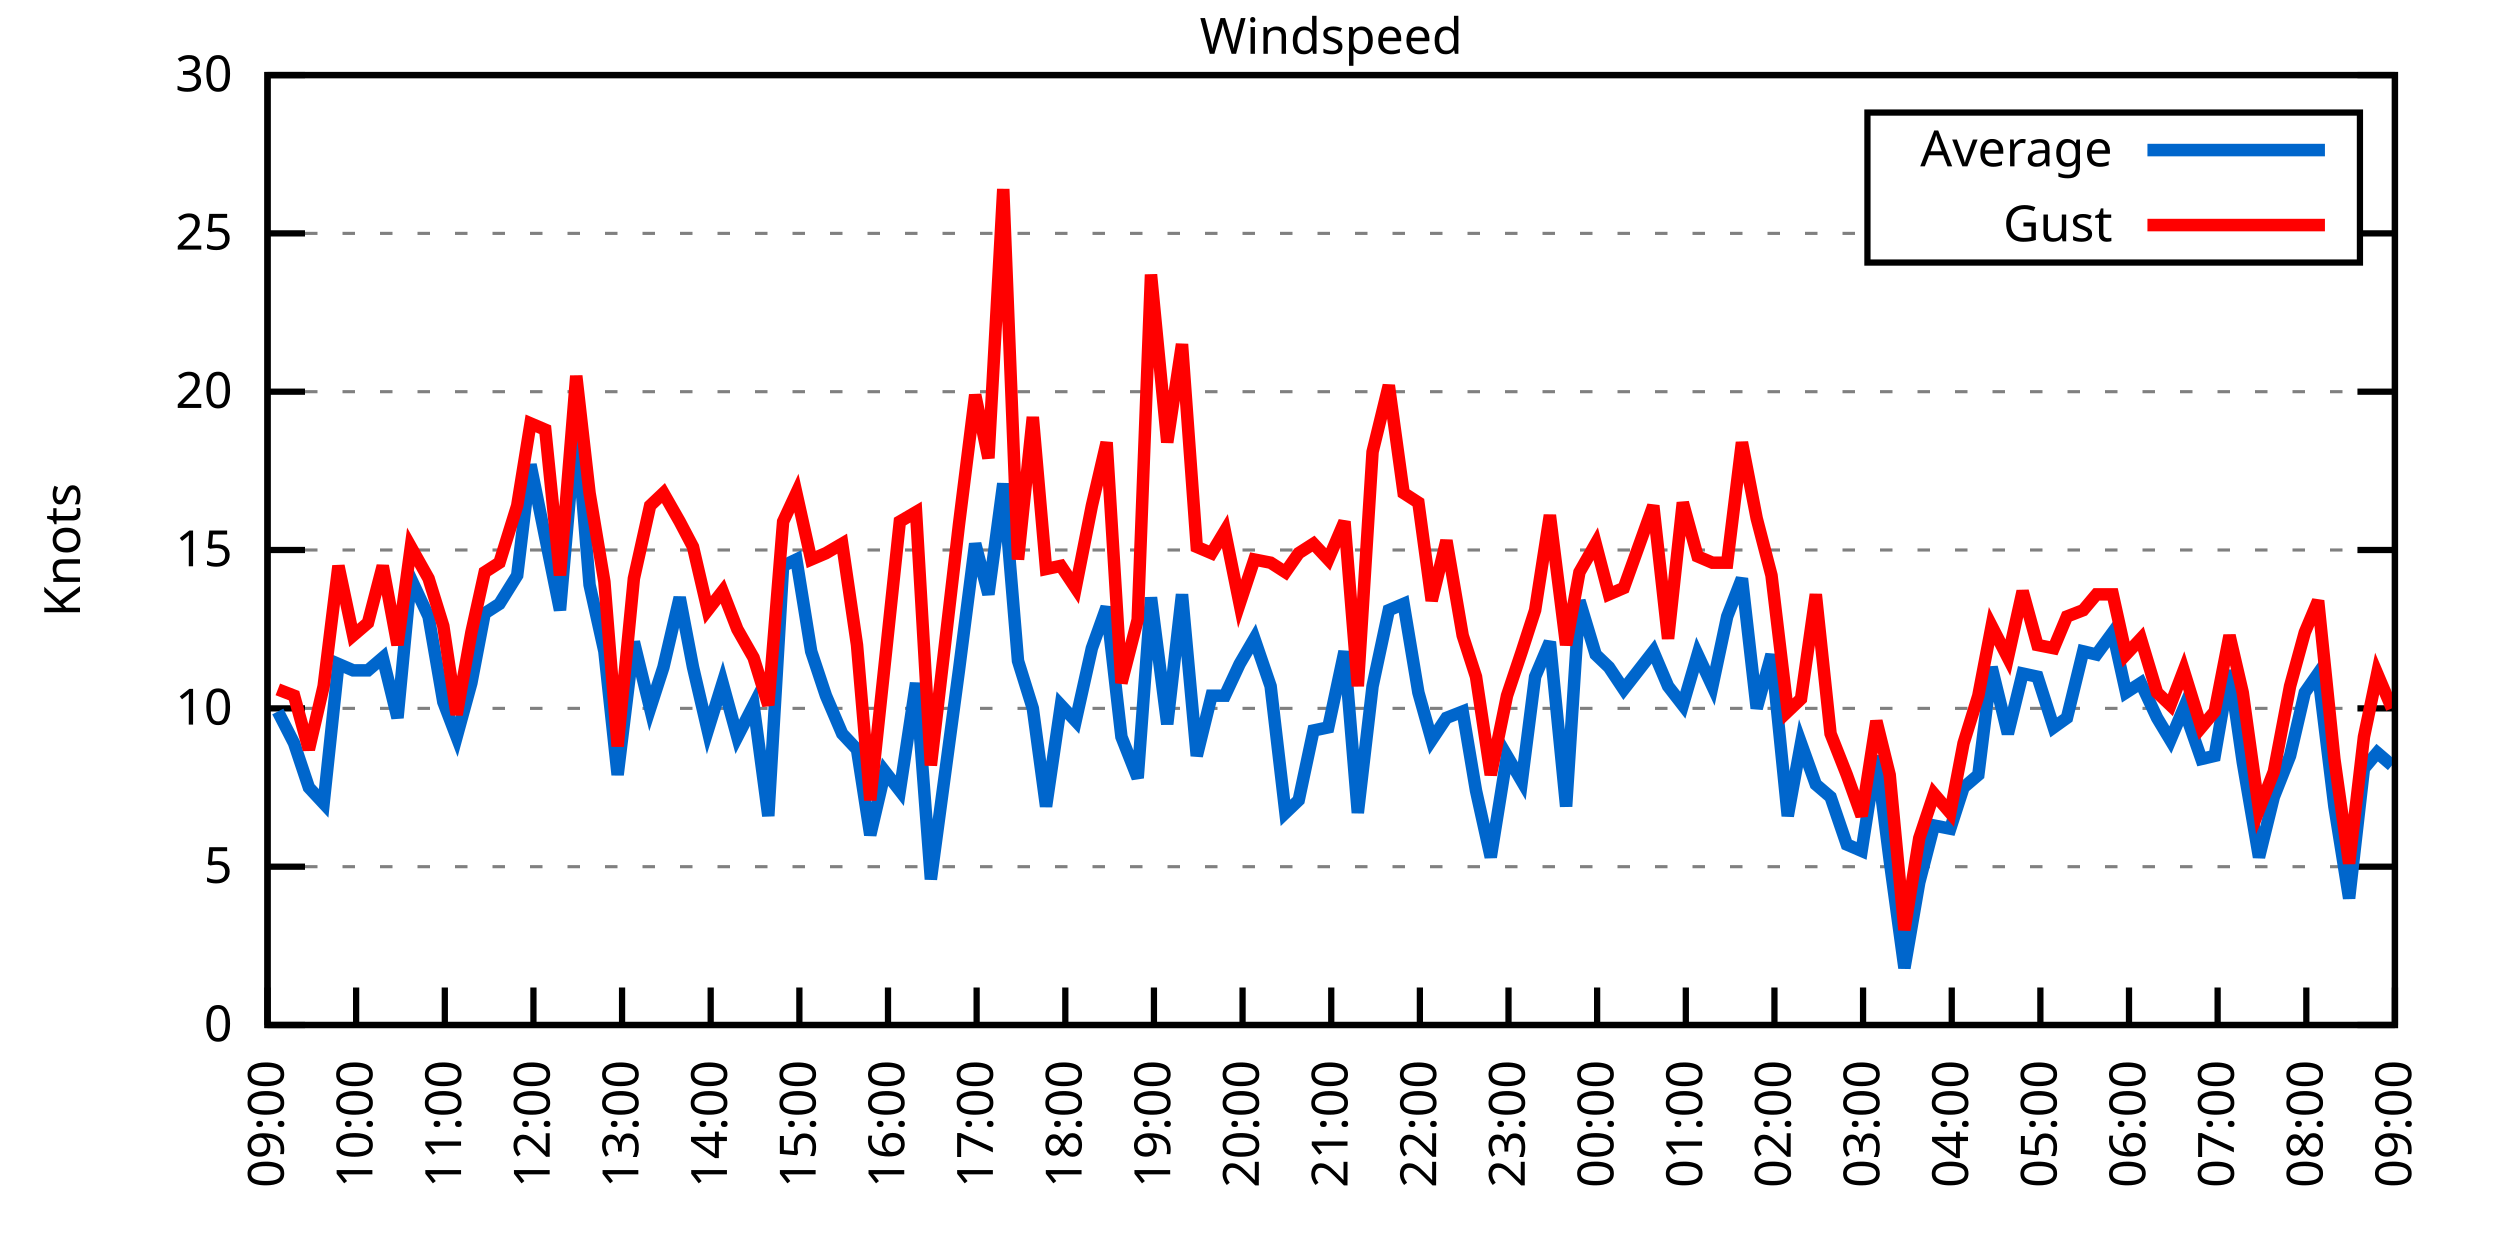
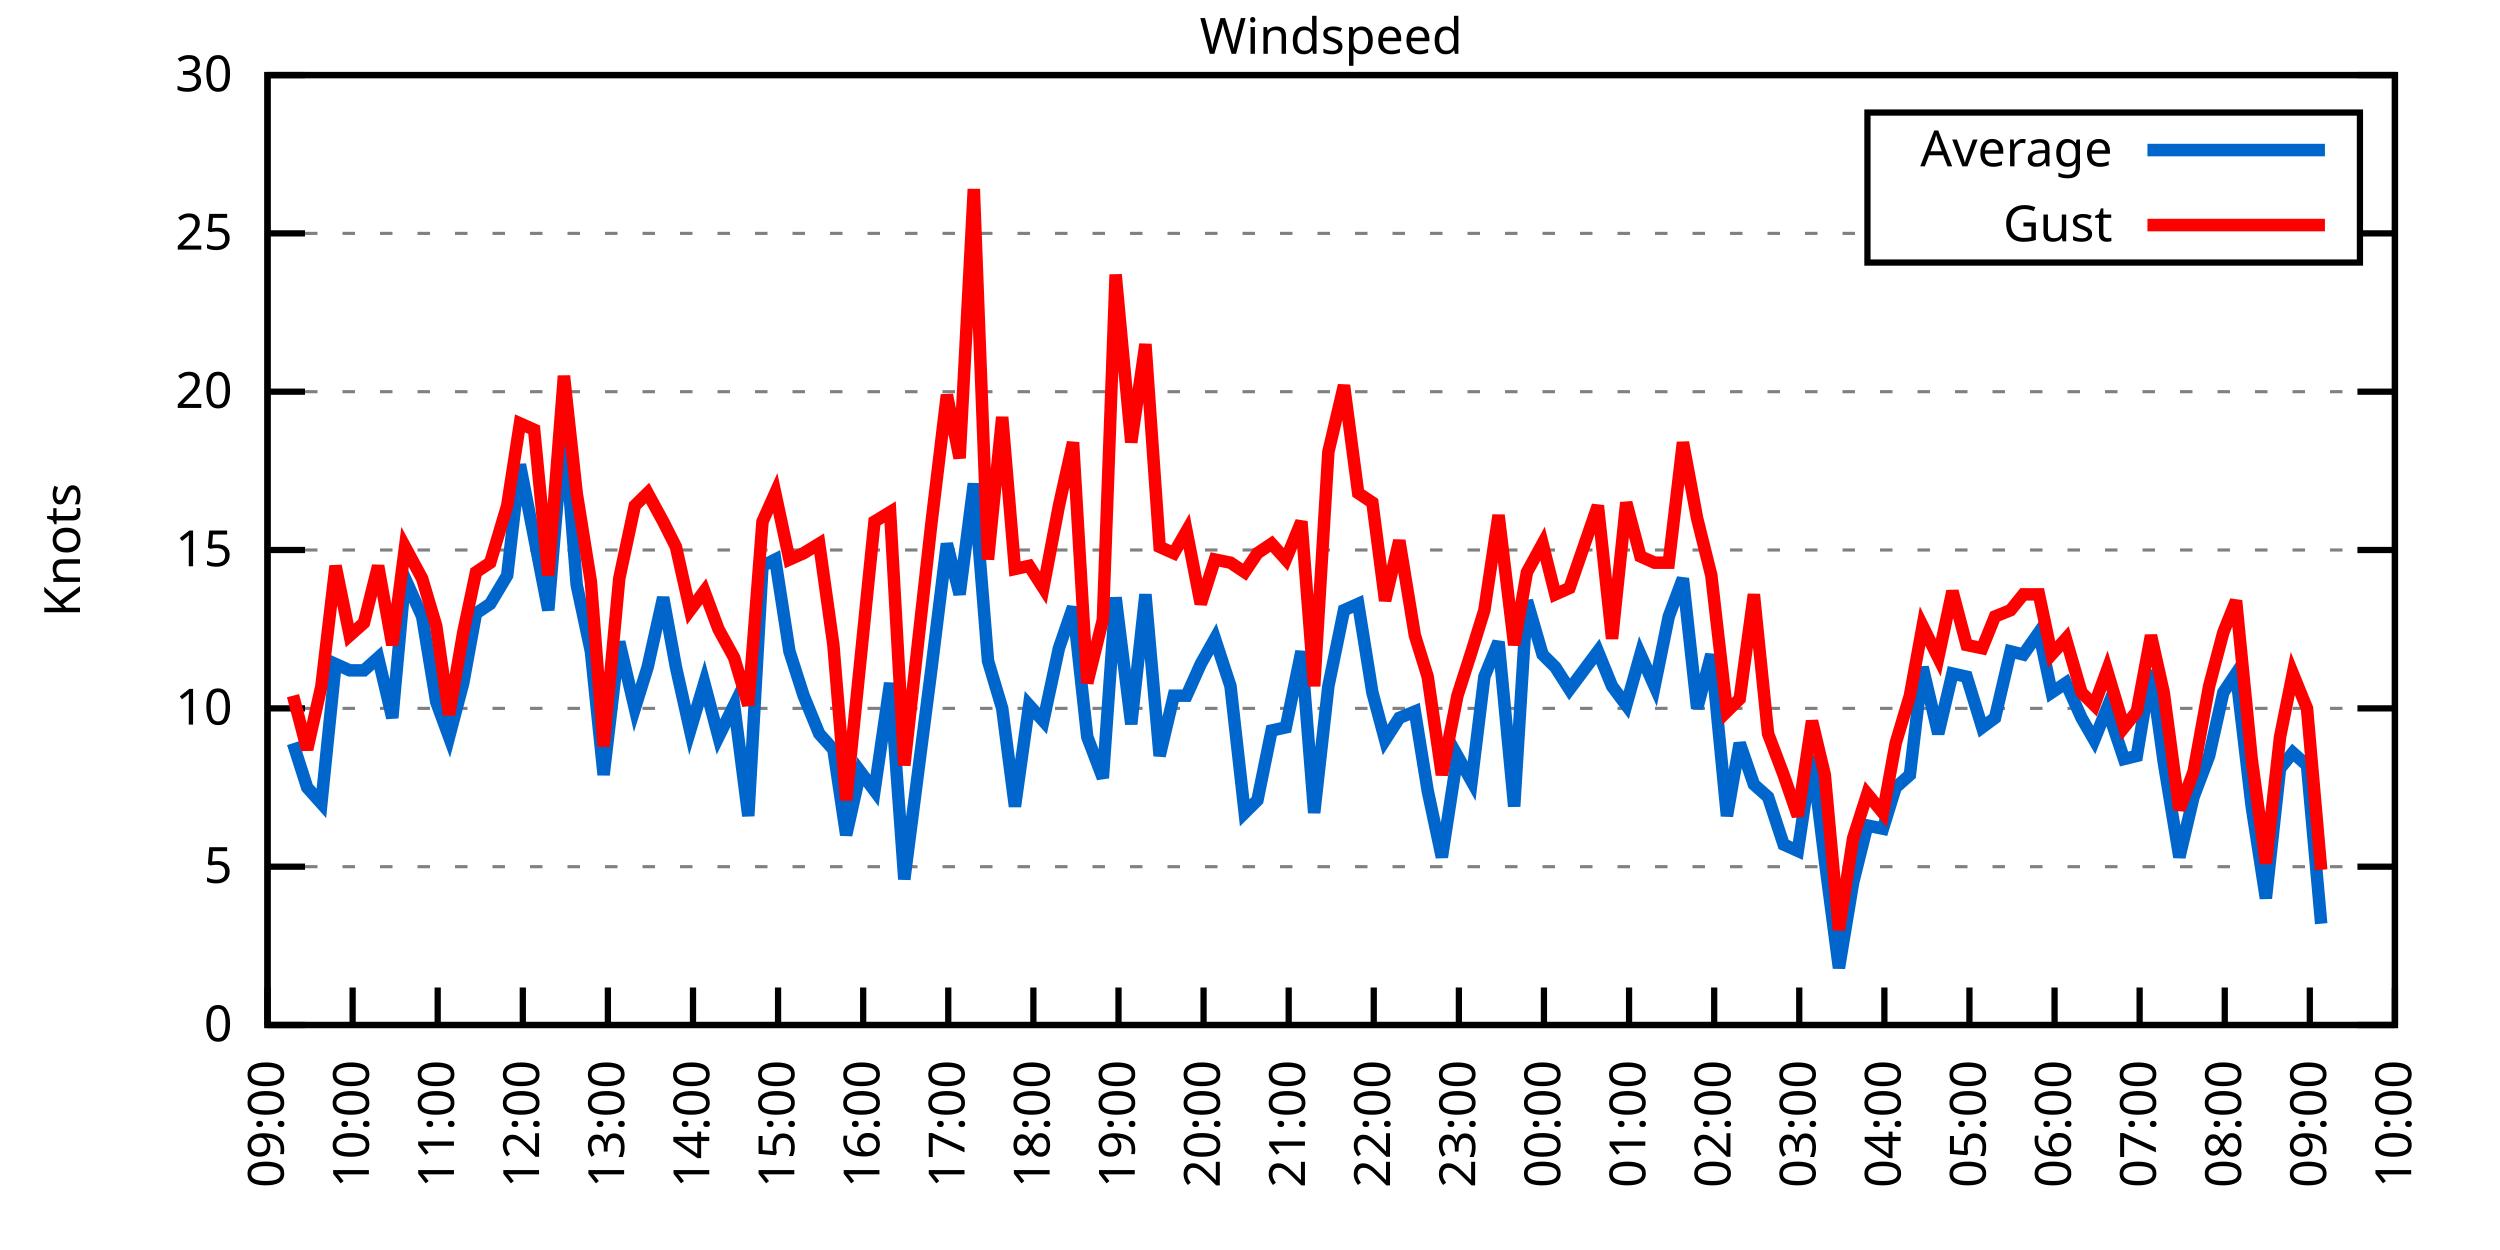
<svg xmlns="http://www.w3.org/2000/svg" xmlns:xlink="http://www.w3.org/1999/xlink" width="400" height="200" viewBox="0 0 400 200">
  <g id="gnuplot_canvas">
    <rect x="0" y="0" width="400" height="200" fill="none" />
    <defs>
      <circle id="gpDot" r="0.5" stroke-width="0.5" stroke="currentColor" />
      <path id="gpPt0" stroke-width="0.333" stroke="currentColor" d="M-1,0 h2 M0,-1 v2" />
      <path id="gpPt1" stroke-width="0.333" stroke="currentColor" d="M-1,-1 L1,1 M1,-1 L-1,1" />
      <path id="gpPt2" stroke-width="0.333" stroke="currentColor" d="M-1,0 L1,0 M0,-1 L0,1 M-1,-1 L1,1 M-1,1 L1,-1" />
      <rect id="gpPt3" stroke-width="0.333" stroke="currentColor" x="-1" y="-1" width="2" height="2" />
      <rect id="gpPt4" stroke-width="0.333" stroke="currentColor" fill="currentColor" x="-1" y="-1" width="2" height="2" />
      <circle id="gpPt5" stroke-width="0.333" stroke="currentColor" cx="0" cy="0" r="1" />
      <use xlink:href="#gpPt5" id="gpPt6" fill="currentColor" stroke="none" />
      <path id="gpPt7" stroke-width="0.333" stroke="currentColor" d="M0,-1.33 L-1.33,0.67 L1.33,0.67 z" />
      <use xlink:href="#gpPt7" id="gpPt8" fill="currentColor" stroke="none" />
      <use xlink:href="#gpPt7" id="gpPt9" stroke="currentColor" transform="rotate(180)" />
      <use xlink:href="#gpPt9" id="gpPt10" fill="currentColor" stroke="none" />
      <use xlink:href="#gpPt3" id="gpPt11" stroke="currentColor" transform="rotate(45)" />
      <use xlink:href="#gpPt11" id="gpPt12" fill="currentColor" stroke="none" />
      <path id="gpPt13" stroke-width="0.333" stroke="currentColor" d="M0,1.330 L1.265,0.411 L0.782,-1.067 L-0.782,-1.076 L-1.265,0.411 z" />
      <use xlink:href="#gpPt13" id="gpPt14" fill="currentColor" stroke="none" />
      <filter id="textbox" filterUnits="objectBoundingBox" x="0" y="0" height="1" width="1">
        <feFlood flood-color="white" flood-opacity="1" result="bgnd" />
        <feComposite in="SourceGraphic" in2="bgnd" operator="atop" />
      </filter>
      <filter id="greybox" filterUnits="objectBoundingBox" x="0" y="0" height="1" width="1">
        <feFlood flood-color="lightgrey" flood-opacity="1" result="grey" />
        <feComposite in="SourceGraphic" in2="grey" operator="atop" />
      </filter>
    </defs>
    <g fill="none" color="white" stroke="currentColor" stroke-width="1.00" stroke-linecap="butt" stroke-linejoin="miter">
</g>
    <g fill="none" color="black" stroke="currentColor" stroke-width="1.00" stroke-linecap="butt" stroke-linejoin="miter">
      <g stroke="none" shape-rendering="crispEdges">
        <polygon fill="rgb(255, 255, 255)" points="42.80,164.00 383.18,164.00 383.18,12.02 42.80,12.02 " />
      </g>
    </g>
    <g fill="none" color="black" stroke="currentColor" stroke-width="1.00" stroke-linecap="butt" stroke-linejoin="miter">
</g>
    <g fill="none" color="black" stroke="black" stroke-width="0.50" stroke-linecap="butt" stroke-linejoin="miter">
</g>
    <g fill="none" color="gray" stroke="currentColor" stroke-width="0.50" stroke-linecap="butt" stroke-linejoin="miter">
      <path stroke="gray" stroke-dasharray="2,4" class="gridline" d="M42.80,164.00 L383.19,164.00  " />
    </g>
    <g fill="none" color="gray" stroke="gray" stroke-width="1.00" stroke-linecap="butt" stroke-linejoin="miter">
</g>
    <g fill="none" color="black" stroke="currentColor" stroke-width="1.00" stroke-linecap="butt" stroke-linejoin="miter">
      <path stroke="black" d="M42.80,164.00 L48.80,164.00 M383.19,164.00 L377.19,164.00  " />
      <g transform="translate(37.20,166.60)" stroke="none" fill="black" font-family="Sans" font-size="8.00" text-anchor="end">
        <text>
          <tspan font-family="Sans"> 0</tspan>
        </text>
      </g>
    </g>
    <g fill="none" color="black" stroke="currentColor" stroke-width="1.00" stroke-linecap="butt" stroke-linejoin="miter">
</g>
    <g fill="none" color="black" stroke="black" stroke-width="0.50" stroke-linecap="butt" stroke-linejoin="miter">
</g>
    <g fill="none" color="gray" stroke="currentColor" stroke-width="0.50" stroke-linecap="butt" stroke-linejoin="miter">
      <path stroke="gray" stroke-dasharray="2,4" class="gridline" d="M42.80,138.67 L383.19,138.67  " />
    </g>
    <g fill="none" color="gray" stroke="gray" stroke-width="1.00" stroke-linecap="butt" stroke-linejoin="miter">
</g>
    <g fill="none" color="black" stroke="currentColor" stroke-width="1.00" stroke-linecap="butt" stroke-linejoin="miter">
      <path stroke="black" d="M42.80,138.67 L48.80,138.67 M383.19,138.67 L377.19,138.67  " />
      <g transform="translate(37.20,141.27)" stroke="none" fill="black" font-family="Sans" font-size="8.00" text-anchor="end">
        <text>
          <tspan font-family="Sans"> 5</tspan>
        </text>
      </g>
    </g>
    <g fill="none" color="black" stroke="currentColor" stroke-width="1.00" stroke-linecap="butt" stroke-linejoin="miter">
</g>
    <g fill="none" color="black" stroke="black" stroke-width="0.50" stroke-linecap="butt" stroke-linejoin="miter">
</g>
    <g fill="none" color="gray" stroke="currentColor" stroke-width="0.50" stroke-linecap="butt" stroke-linejoin="miter">
      <path stroke="gray" stroke-dasharray="2,4" class="gridline" d="M42.80,113.34 L383.19,113.34  " />
    </g>
    <g fill="none" color="gray" stroke="gray" stroke-width="1.00" stroke-linecap="butt" stroke-linejoin="miter">
</g>
    <g fill="none" color="black" stroke="currentColor" stroke-width="1.00" stroke-linecap="butt" stroke-linejoin="miter">
      <path stroke="black" d="M42.80,113.34 L48.80,113.34 M383.19,113.34 L377.19,113.34  " />
      <g transform="translate(37.20,115.94)" stroke="none" fill="black" font-family="Sans" font-size="8.00" text-anchor="end">
        <text>
          <tspan font-family="Sans"> 10</tspan>
        </text>
      </g>
    </g>
    <g fill="none" color="black" stroke="currentColor" stroke-width="1.00" stroke-linecap="butt" stroke-linejoin="miter">
</g>
    <g fill="none" color="black" stroke="black" stroke-width="0.50" stroke-linecap="butt" stroke-linejoin="miter">
</g>
    <g fill="none" color="gray" stroke="currentColor" stroke-width="0.50" stroke-linecap="butt" stroke-linejoin="miter">
      <path stroke="gray" stroke-dasharray="2,4" class="gridline" d="M42.80,88.00 L383.19,88.00  " />
    </g>
    <g fill="none" color="gray" stroke="gray" stroke-width="1.00" stroke-linecap="butt" stroke-linejoin="miter">
</g>
    <g fill="none" color="black" stroke="currentColor" stroke-width="1.00" stroke-linecap="butt" stroke-linejoin="miter">
      <path stroke="black" d="M42.80,88.00 L48.80,88.00 M383.19,88.00 L377.19,88.00  " />
      <g transform="translate(37.20,90.60)" stroke="none" fill="black" font-family="Sans" font-size="8.00" text-anchor="end">
        <text>
          <tspan font-family="Sans"> 15</tspan>
        </text>
      </g>
    </g>
    <g fill="none" color="black" stroke="currentColor" stroke-width="1.00" stroke-linecap="butt" stroke-linejoin="miter">
</g>
    <g fill="none" color="black" stroke="black" stroke-width="0.50" stroke-linecap="butt" stroke-linejoin="miter">
</g>
    <g fill="none" color="gray" stroke="currentColor" stroke-width="0.50" stroke-linecap="butt" stroke-linejoin="miter">
      <path stroke="gray" stroke-dasharray="2,4" class="gridline" d="M42.80,62.67 L383.19,62.67  " />
    </g>
    <g fill="none" color="gray" stroke="gray" stroke-width="1.00" stroke-linecap="butt" stroke-linejoin="miter">
</g>
    <g fill="none" color="black" stroke="currentColor" stroke-width="1.00" stroke-linecap="butt" stroke-linejoin="miter">
      <path stroke="black" d="M42.80,62.67 L48.80,62.67 M383.19,62.67 L377.19,62.67  " />
      <g transform="translate(37.20,65.27)" stroke="none" fill="black" font-family="Sans" font-size="8.00" text-anchor="end">
        <text>
          <tspan font-family="Sans"> 20</tspan>
        </text>
      </g>
    </g>
    <g fill="none" color="black" stroke="currentColor" stroke-width="1.00" stroke-linecap="butt" stroke-linejoin="miter">
</g>
    <g fill="none" color="black" stroke="black" stroke-width="0.50" stroke-linecap="butt" stroke-linejoin="miter">
</g>
    <g fill="none" color="gray" stroke="currentColor" stroke-width="0.50" stroke-linecap="butt" stroke-linejoin="miter">
      <path stroke="gray" stroke-dasharray="2,4" class="gridline" d="M42.80,37.34 L298.79,37.34 M377.59,37.34 L383.19,37.34  " />
    </g>
    <g fill="none" color="gray" stroke="gray" stroke-width="1.00" stroke-linecap="butt" stroke-linejoin="miter">
</g>
    <g fill="none" color="black" stroke="currentColor" stroke-width="1.00" stroke-linecap="butt" stroke-linejoin="miter">
      <path stroke="black" d="M42.80,37.34 L48.80,37.34 M383.19,37.34 L377.19,37.34  " />
      <g transform="translate(37.20,39.94)" stroke="none" fill="black" font-family="Sans" font-size="8.00" text-anchor="end">
        <text>
          <tspan font-family="Sans"> 25</tspan>
        </text>
      </g>
    </g>
    <g fill="none" color="black" stroke="currentColor" stroke-width="1.00" stroke-linecap="butt" stroke-linejoin="miter">
</g>
    <g fill="none" color="black" stroke="black" stroke-width="0.50" stroke-linecap="butt" stroke-linejoin="miter">
</g>
    <g fill="none" color="gray" stroke="currentColor" stroke-width="0.50" stroke-linecap="butt" stroke-linejoin="miter">
      <path stroke="gray" stroke-dasharray="2,4" class="gridline" d="M42.80,12.01 L383.19,12.01  " />
    </g>
    <g fill="none" color="gray" stroke="gray" stroke-width="1.00" stroke-linecap="butt" stroke-linejoin="miter">
</g>
    <g fill="none" color="black" stroke="currentColor" stroke-width="1.00" stroke-linecap="butt" stroke-linejoin="miter">
      <path stroke="black" d="M42.80,12.01 L48.80,12.01 M383.19,12.01 L377.19,12.01  " />
      <g transform="translate(37.20,14.61)" stroke="none" fill="black" font-family="Sans" font-size="8.00" text-anchor="end">
        <text>
          <tspan font-family="Sans"> 30</tspan>
        </text>
      </g>
    </g>
    <g fill="none" color="black" stroke="currentColor" stroke-width="1.00" stroke-linecap="butt" stroke-linejoin="miter">
      <path stroke="black" d="M42.80,164.00 L42.80,158.00  " />
      <g transform="translate(45.40,169.60) rotate(270.00)" stroke="none" fill="black" font-family="Sans" font-size="8.00" text-anchor="end">
        <text>
          <tspan font-family="Sans">09:00</tspan>
        </text>
      </g>
    </g>
    <g fill="none" color="black" stroke="currentColor" stroke-width="1.00" stroke-linecap="butt" stroke-linejoin="miter">
-       <path stroke="black" d="M56.98,164.00 L56.98,158.00  " />
-       <g transform="translate(59.58,169.60) rotate(270.00)" stroke="none" fill="black" font-family="Sans" font-size="8.00" text-anchor="end">
+       <path stroke="black" d="M56.42,164.00 L56.42,158.00  " />
+       <g transform="translate(59.02,169.60) rotate(270.00)" stroke="none" fill="black" font-family="Sans" font-size="8.00" text-anchor="end">
        <text>
          <tspan font-family="Sans">10:00</tspan>
        </text>
      </g>
    </g>
    <g fill="none" color="black" stroke="currentColor" stroke-width="1.00" stroke-linecap="butt" stroke-linejoin="miter">
-       <path stroke="black" d="M71.17,164.00 L71.17,158.00  " />
-       <g transform="translate(73.77,169.60) rotate(270.00)" stroke="none" fill="black" font-family="Sans" font-size="8.00" text-anchor="end">
+       <path stroke="black" d="M70.03,164.00 L70.03,158.00  " />
+       <g transform="translate(72.63,169.60) rotate(270.00)" stroke="none" fill="black" font-family="Sans" font-size="8.00" text-anchor="end">
        <text>
          <tspan font-family="Sans">11:00</tspan>
        </text>
      </g>
    </g>
    <g fill="none" color="black" stroke="currentColor" stroke-width="1.00" stroke-linecap="butt" stroke-linejoin="miter">
-       <path stroke="black" d="M85.35,164.00 L85.35,158.00  " />
-       <g transform="translate(87.95,169.60) rotate(270.00)" stroke="none" fill="black" font-family="Sans" font-size="8.00" text-anchor="end">
+       <path stroke="black" d="M83.65,164.00 L83.65,158.00  " />
+       <g transform="translate(86.25,169.60) rotate(270.00)" stroke="none" fill="black" font-family="Sans" font-size="8.00" text-anchor="end">
        <text>
          <tspan font-family="Sans">12:00</tspan>
        </text>
      </g>
    </g>
    <g fill="none" color="black" stroke="currentColor" stroke-width="1.00" stroke-linecap="butt" stroke-linejoin="miter">
-       <path stroke="black" d="M99.53,164.00 L99.53,158.00  " />
-       <g transform="translate(102.13,169.60) rotate(270.00)" stroke="none" fill="black" font-family="Sans" font-size="8.00" text-anchor="end">
+       <path stroke="black" d="M97.26,164.00 L97.26,158.00  " />
+       <g transform="translate(99.86,169.60) rotate(270.00)" stroke="none" fill="black" font-family="Sans" font-size="8.00" text-anchor="end">
        <text>
          <tspan font-family="Sans">13:00</tspan>
        </text>
      </g>
    </g>
    <g fill="none" color="black" stroke="currentColor" stroke-width="1.00" stroke-linecap="butt" stroke-linejoin="miter">
-       <path stroke="black" d="M113.71,164.00 L113.71,158.00  " />
-       <g transform="translate(116.31,169.60) rotate(270.00)" stroke="none" fill="black" font-family="Sans" font-size="8.00" text-anchor="end">
+       <path stroke="black" d="M110.88,164.00 L110.88,158.00  " />
+       <g transform="translate(113.48,169.60) rotate(270.00)" stroke="none" fill="black" font-family="Sans" font-size="8.00" text-anchor="end">
        <text>
          <tspan font-family="Sans">14:00</tspan>
        </text>
      </g>
    </g>
    <g fill="none" color="black" stroke="currentColor" stroke-width="1.00" stroke-linecap="butt" stroke-linejoin="miter">
-       <path stroke="black" d="M127.90,164.00 L127.90,158.00  " />
-       <g transform="translate(130.50,169.60) rotate(270.00)" stroke="none" fill="black" font-family="Sans" font-size="8.00" text-anchor="end">
+       <path stroke="black" d="M124.49,164.00 L124.49,158.00  " />
+       <g transform="translate(127.09,169.60) rotate(270.00)" stroke="none" fill="black" font-family="Sans" font-size="8.00" text-anchor="end">
        <text>
          <tspan font-family="Sans">15:00</tspan>
        </text>
      </g>
    </g>
    <g fill="none" color="black" stroke="currentColor" stroke-width="1.00" stroke-linecap="butt" stroke-linejoin="miter">
-       <path stroke="black" d="M142.08,164.00 L142.08,158.00  " />
-       <g transform="translate(144.68,169.60) rotate(270.00)" stroke="none" fill="black" font-family="Sans" font-size="8.00" text-anchor="end">
+       <path stroke="black" d="M138.11,164.00 L138.11,158.00  " />
+       <g transform="translate(140.71,169.60) rotate(270.00)" stroke="none" fill="black" font-family="Sans" font-size="8.00" text-anchor="end">
        <text>
          <tspan font-family="Sans">16:00</tspan>
        </text>
      </g>
    </g>
    <g fill="none" color="black" stroke="currentColor" stroke-width="1.00" stroke-linecap="butt" stroke-linejoin="miter">
-       <path stroke="black" d="M156.26,164.00 L156.26,158.00  " />
-       <g transform="translate(158.86,169.60) rotate(270.00)" stroke="none" fill="black" font-family="Sans" font-size="8.00" text-anchor="end">
+       <path stroke="black" d="M151.72,164.00 L151.72,158.00  " />
+       <g transform="translate(154.32,169.60) rotate(270.00)" stroke="none" fill="black" font-family="Sans" font-size="8.00" text-anchor="end">
        <text>
          <tspan font-family="Sans">17:00</tspan>
        </text>
      </g>
    </g>
    <g fill="none" color="black" stroke="currentColor" stroke-width="1.00" stroke-linecap="butt" stroke-linejoin="miter">
-       <path stroke="black" d="M170.45,164.00 L170.45,158.00  " />
-       <g transform="translate(173.05,169.60) rotate(270.00)" stroke="none" fill="black" font-family="Sans" font-size="8.00" text-anchor="end">
+       <path stroke="black" d="M165.34,164.00 L165.34,158.00  " />
+       <g transform="translate(167.94,169.60) rotate(270.00)" stroke="none" fill="black" font-family="Sans" font-size="8.00" text-anchor="end">
        <text>
          <tspan font-family="Sans">18:00</tspan>
        </text>
      </g>
    </g>
    <g fill="none" color="black" stroke="currentColor" stroke-width="1.00" stroke-linecap="butt" stroke-linejoin="miter">
-       <path stroke="black" d="M184.63,164.00 L184.63,158.00  " />
-       <g transform="translate(187.23,169.60) rotate(270.00)" stroke="none" fill="black" font-family="Sans" font-size="8.00" text-anchor="end">
+       <path stroke="black" d="M178.96,164.00 L178.96,158.00  " />
+       <g transform="translate(181.56,169.60) rotate(270.00)" stroke="none" fill="black" font-family="Sans" font-size="8.00" text-anchor="end">
        <text>
          <tspan font-family="Sans">19:00</tspan>
        </text>
      </g>
    </g>
    <g fill="none" color="black" stroke="currentColor" stroke-width="1.00" stroke-linecap="butt" stroke-linejoin="miter">
-       <path stroke="black" d="M198.81,164.00 L198.81,158.00  " />
-       <g transform="translate(201.41,169.60) rotate(270.00)" stroke="none" fill="black" font-family="Sans" font-size="8.00" text-anchor="end">
+       <path stroke="black" d="M192.57,164.00 L192.57,158.00  " />
+       <g transform="translate(195.17,169.60) rotate(270.00)" stroke="none" fill="black" font-family="Sans" font-size="8.00" text-anchor="end">
        <text>
          <tspan font-family="Sans">20:00</tspan>
        </text>
      </g>
    </g>
    <g fill="none" color="black" stroke="currentColor" stroke-width="1.00" stroke-linecap="butt" stroke-linejoin="miter">
-       <path stroke="black" d="M213.00,164.00 L213.00,158.00  " />
-       <g transform="translate(215.60,169.60) rotate(270.00)" stroke="none" fill="black" font-family="Sans" font-size="8.00" text-anchor="end">
+       <path stroke="black" d="M206.19,164.00 L206.19,158.00  " />
+       <g transform="translate(208.79,169.60) rotate(270.00)" stroke="none" fill="black" font-family="Sans" font-size="8.00" text-anchor="end">
        <text>
          <tspan font-family="Sans">21:00</tspan>
        </text>
      </g>
    </g>
    <g fill="none" color="black" stroke="currentColor" stroke-width="1.00" stroke-linecap="butt" stroke-linejoin="miter">
-       <path stroke="black" d="M227.18,164.00 L227.18,158.00  " />
-       <g transform="translate(229.78,169.60) rotate(270.00)" stroke="none" fill="black" font-family="Sans" font-size="8.00" text-anchor="end">
+       <path stroke="black" d="M219.80,164.00 L219.80,158.00  " />
+       <g transform="translate(222.40,169.60) rotate(270.00)" stroke="none" fill="black" font-family="Sans" font-size="8.00" text-anchor="end">
        <text>
          <tspan font-family="Sans">22:00</tspan>
        </text>
      </g>
    </g>
    <g fill="none" color="black" stroke="currentColor" stroke-width="1.00" stroke-linecap="butt" stroke-linejoin="miter">
-       <path stroke="black" d="M241.36,164.00 L241.36,158.00  " />
-       <g transform="translate(243.96,169.60) rotate(270.00)" stroke="none" fill="black" font-family="Sans" font-size="8.00" text-anchor="end">
+       <path stroke="black" d="M233.42,164.00 L233.42,158.00  " />
+       <g transform="translate(236.02,169.60) rotate(270.00)" stroke="none" fill="black" font-family="Sans" font-size="8.00" text-anchor="end">
        <text>
          <tspan font-family="Sans">23:00</tspan>
        </text>
      </g>
    </g>
    <g fill="none" color="black" stroke="currentColor" stroke-width="1.00" stroke-linecap="butt" stroke-linejoin="miter">
-       <path stroke="black" d="M255.54,164.00 L255.54,158.00  " />
-       <g transform="translate(258.14,169.60) rotate(270.00)" stroke="none" fill="black" font-family="Sans" font-size="8.00" text-anchor="end">
+       <path stroke="black" d="M247.03,164.00 L247.03,158.00  " />
+       <g transform="translate(249.63,169.60) rotate(270.00)" stroke="none" fill="black" font-family="Sans" font-size="8.00" text-anchor="end">
        <text>
          <tspan font-family="Sans">00:00</tspan>
        </text>
      </g>
    </g>
    <g fill="none" color="black" stroke="currentColor" stroke-width="1.00" stroke-linecap="butt" stroke-linejoin="miter">
-       <path stroke="black" d="M269.73,164.00 L269.73,158.00  " />
-       <g transform="translate(272.33,169.60) rotate(270.00)" stroke="none" fill="black" font-family="Sans" font-size="8.00" text-anchor="end">
+       <path stroke="black" d="M260.65,164.00 L260.65,158.00  " />
+       <g transform="translate(263.25,169.60) rotate(270.00)" stroke="none" fill="black" font-family="Sans" font-size="8.00" text-anchor="end">
        <text>
          <tspan font-family="Sans">01:00</tspan>
        </text>
      </g>
    </g>
    <g fill="none" color="black" stroke="currentColor" stroke-width="1.00" stroke-linecap="butt" stroke-linejoin="miter">
-       <path stroke="black" d="M283.91,164.00 L283.91,158.00  " />
-       <g transform="translate(286.51,169.60) rotate(270.00)" stroke="none" fill="black" font-family="Sans" font-size="8.00" text-anchor="end">
+       <path stroke="black" d="M274.27,164.00 L274.27,158.00  " />
+       <g transform="translate(276.87,169.60) rotate(270.00)" stroke="none" fill="black" font-family="Sans" font-size="8.00" text-anchor="end">
        <text>
          <tspan font-family="Sans">02:00</tspan>
        </text>
      </g>
    </g>
    <g fill="none" color="black" stroke="currentColor" stroke-width="1.00" stroke-linecap="butt" stroke-linejoin="miter">
-       <path stroke="black" d="M298.09,164.00 L298.09,158.00  " />
-       <g transform="translate(300.69,169.60) rotate(270.00)" stroke="none" fill="black" font-family="Sans" font-size="8.00" text-anchor="end">
+       <path stroke="black" d="M287.88,164.00 L287.88,158.00  " />
+       <g transform="translate(290.48,169.60) rotate(270.00)" stroke="none" fill="black" font-family="Sans" font-size="8.00" text-anchor="end">
        <text>
          <tspan font-family="Sans">03:00</tspan>
        </text>
      </g>
    </g>
    <g fill="none" color="black" stroke="currentColor" stroke-width="1.00" stroke-linecap="butt" stroke-linejoin="miter">
-       <path stroke="black" d="M312.28,164.00 L312.28,158.00  " />
-       <g transform="translate(314.88,169.60) rotate(270.00)" stroke="none" fill="black" font-family="Sans" font-size="8.00" text-anchor="end">
+       <path stroke="black" d="M301.50,164.00 L301.50,158.00  " />
+       <g transform="translate(304.10,169.60) rotate(270.00)" stroke="none" fill="black" font-family="Sans" font-size="8.00" text-anchor="end">
        <text>
          <tspan font-family="Sans">04:00</tspan>
        </text>
      </g>
    </g>
    <g fill="none" color="black" stroke="currentColor" stroke-width="1.00" stroke-linecap="butt" stroke-linejoin="miter">
-       <path stroke="black" d="M326.46,164.00 L326.46,158.00  " />
-       <g transform="translate(329.06,169.60) rotate(270.00)" stroke="none" fill="black" font-family="Sans" font-size="8.00" text-anchor="end">
+       <path stroke="black" d="M315.11,164.00 L315.11,158.00  " />
+       <g transform="translate(317.71,169.60) rotate(270.00)" stroke="none" fill="black" font-family="Sans" font-size="8.00" text-anchor="end">
        <text>
          <tspan font-family="Sans">05:00</tspan>
        </text>
      </g>
    </g>
    <g fill="none" color="black" stroke="currentColor" stroke-width="1.00" stroke-linecap="butt" stroke-linejoin="miter">
-       <path stroke="black" d="M340.64,164.00 L340.64,158.00  " />
-       <g transform="translate(343.24,169.60) rotate(270.00)" stroke="none" fill="black" font-family="Sans" font-size="8.00" text-anchor="end">
+       <path stroke="black" d="M328.73,164.00 L328.73,158.00  " />
+       <g transform="translate(331.33,169.60) rotate(270.00)" stroke="none" fill="black" font-family="Sans" font-size="8.00" text-anchor="end">
        <text>
          <tspan font-family="Sans">06:00</tspan>
        </text>
      </g>
    </g>
    <g fill="none" color="black" stroke="currentColor" stroke-width="1.00" stroke-linecap="butt" stroke-linejoin="miter">
-       <path stroke="black" d="M354.82,164.00 L354.82,158.00  " />
-       <g transform="translate(357.42,169.60) rotate(270.00)" stroke="none" fill="black" font-family="Sans" font-size="8.00" text-anchor="end">
+       <path stroke="black" d="M342.34,164.00 L342.34,158.00  " />
+       <g transform="translate(344.94,169.60) rotate(270.00)" stroke="none" fill="black" font-family="Sans" font-size="8.00" text-anchor="end">
        <text>
          <tspan font-family="Sans">07:00</tspan>
        </text>
      </g>
    </g>
    <g fill="none" color="black" stroke="currentColor" stroke-width="1.00" stroke-linecap="butt" stroke-linejoin="miter">
-       <path stroke="black" d="M369.01,164.00 L369.01,158.00  " />
-       <g transform="translate(371.61,169.60) rotate(270.00)" stroke="none" fill="black" font-family="Sans" font-size="8.00" text-anchor="end">
+       <path stroke="black" d="M355.96,164.00 L355.96,158.00  " />
+       <g transform="translate(358.56,169.60) rotate(270.00)" stroke="none" fill="black" font-family="Sans" font-size="8.00" text-anchor="end">
        <text>
          <tspan font-family="Sans">08:00</tspan>
+         </text>
+       </g>
+     </g>
+     <g fill="none" color="black" stroke="currentColor" stroke-width="1.00" stroke-linecap="butt" stroke-linejoin="miter">
+       <path stroke="black" d="M369.57,164.00 L369.57,158.00  " />
+       <g transform="translate(372.17,169.60) rotate(270.00)" stroke="none" fill="black" font-family="Sans" font-size="8.00" text-anchor="end">
+         <text>
+           <tspan font-family="Sans">09:00</tspan>
        </text>
      </g>
    </g>
    <g fill="none" color="black" stroke="currentColor" stroke-width="1.00" stroke-linecap="butt" stroke-linejoin="miter">
      <path stroke="black" d="M383.19,164.00 L383.19,158.00  " />
      <g transform="translate(385.79,169.60) rotate(270.00)" stroke="none" fill="black" font-family="Sans" font-size="8.00" text-anchor="end">
        <text>
-           <tspan font-family="Sans">09:00</tspan>
+           <tspan font-family="Sans">10:00</tspan>
        </text>
      </g>
    </g>
    <g fill="none" color="black" stroke="currentColor" stroke-width="1.00" stroke-linecap="butt" stroke-linejoin="miter">
</g>
    <g fill="none" color="black" stroke="currentColor" stroke-width="1.00" stroke-linecap="butt" stroke-linejoin="miter">
      <path stroke="black" d="M42.80,12.01 L42.80,164.00 L383.19,164.00 L383.19,12.01 L42.80,12.01 Z  " />
    </g>
    <g fill="none" color="black" stroke="currentColor" stroke-width="1.00" stroke-linecap="butt" stroke-linejoin="miter">
</g>
    <g fill="none" color="black" stroke="currentColor" stroke-width="1.00" stroke-linecap="butt" stroke-linejoin="miter">
      <path stroke="black" d="M298.79,42.01 L298.79,18.01 L377.59,18.01 L377.59,42.01 L298.79,42.01 Z  " />
    </g>
    <g id="Windspeed_plot_1">
      <g fill="none" color="white" stroke="black" stroke-width="2.00" stroke-linecap="butt" stroke-linejoin="miter">
</g>
      <g fill="none" color="black" stroke="currentColor" stroke-width="2.00" stroke-linecap="butt" stroke-linejoin="miter">
        <g transform="translate(337.99,26.61)" stroke="none" fill="black" font-family="Sans" font-size="8.00" text-anchor="end">
          <text>
            <tspan font-family="Sans">Average</tspan>
          </text>
        </g>
      </g>
      <g fill="none" color="black" stroke="currentColor" stroke-width="2.00" stroke-linecap="butt" stroke-linejoin="miter">
-         <path stroke="rgb(  0, 102, 204)" d="M343.59,24.01 L371.99,24.01 M44.45,113.84 L47.05,118.91 L49.42,126.00 L51.78,128.54 L54.15,106.24 L56.51,107.26   L58.87,107.26 L61.24,105.23 L63.60,114.86 L65.73,92.56 L68.57,98.64 L70.93,112.32 L73.06,117.90 L75.42,109.28   L77.55,98.14 L79.91,96.62 L82.75,92.06 L84.88,74.33 L87.24,85.98 L89.60,97.63 L92.20,67.74 L94.33,93.58   L96.70,104.22 L98.82,123.98 L101.42,102.70 L104.02,113.34 L106.15,106.75 L108.75,95.60 L110.88,106.75 L113.24,116.88   L115.61,109.28 L117.97,117.90 L120.57,112.83 L122.93,130.56 L125.30,90.54 L127.42,89.52 L129.79,104.22 L132.15,111.31   L134.75,117.39 L137.12,119.92 L139.24,133.60 L141.61,123.47 L143.97,126.51 L146.57,109.28 L148.94,140.69 L153.43,107.26   L156.03,86.99 L158.15,95.10 L160.52,77.37 L162.88,105.74 L165.25,113.34 L167.37,129.04 L169.74,112.83 L172.10,115.36   L174.70,103.71 L177.06,97.12 L179.43,117.90 L182.03,124.48 L184.16,95.60 L186.76,115.87 L189.12,95.10 L191.48,120.94   L193.85,111.31 L195.98,111.31 L198.34,106.24 L200.70,102.19 L203.30,109.79 L205.67,130.06 L207.79,128.03 L210.16,116.88   L212.52,116.38 L215.12,104.22 L217.25,130.06 L219.61,109.79 L222.21,97.63 L224.58,96.62 L226.94,110.80 L229.07,118.40   L231.43,114.86 L234.03,113.84 L236.16,126.51 L238.52,137.15 L241.12,120.94 L243.49,124.99 L245.62,108.27 L247.98,102.70   L250.58,129.04 L252.71,96.11 L255.31,104.72 L257.43,106.75 L259.80,110.30 L264.53,104.22 L266.89,109.79 L269.25,112.83   L271.62,104.72 L273.98,109.79 L276.35,98.64 L278.71,92.56 L281.07,113.34 L283.44,104.72 L286.04,130.56 L288.16,118.91   L290.53,125.50 L292.89,127.52 L295.49,135.12 L297.86,136.14 L300.22,120.94 L302.35,137.66 L304.71,154.88 L307.08,141.20   L309.44,132.08 L312.04,132.59 L314.17,126.00 L316.53,123.98 L318.66,106.75 L321.26,117.39 L323.62,107.76 L325.99,108.27   L328.59,116.38 L330.71,114.86 L333.31,104.22 L335.44,104.72 L338.04,101.18 L340.17,110.80 L342.53,109.28 L345.13,114.86   L347.26,118.40 L349.39,113.34 L352.22,121.44 L354.35,120.94 L356.72,107.26 L358.84,121.95 L361.44,137.15 L363.81,127.52   L366.41,120.94 L368.77,110.80 L370.90,107.76 L373.50,129.04 L375.86,143.73 L378.23,122.96 L380.35,120.43 L382.72,122.46    " />
+         <path stroke="rgb(  0, 102, 204)" d="M343.59,24.01 L371.99,24.01 M46.88,118.91 L49.15,126.00 L51.42,128.54 L53.69,106.24 L55.96,107.26 L58.23,107.26   L60.50,105.23 L62.77,114.86 L64.81,92.56 L67.54,98.64 L69.80,112.32 L71.85,117.90 L74.12,109.28 L76.16,98.14   L78.43,96.62 L81.15,92.06 L83.19,74.33 L85.46,85.98 L87.73,97.63 L90.23,67.74 L92.27,93.58 L94.54,104.22   L96.58,123.98 L99.08,102.70 L101.57,113.34 L103.62,106.75 L106.11,95.60 L108.15,106.75 L110.42,116.88 L112.69,109.28   L114.96,117.90 L117.46,112.83 L119.73,130.56 L122.00,90.54 L124.04,89.52 L126.31,104.22 L128.58,111.31 L131.07,117.39   L133.34,119.92 L135.39,133.60 L137.66,123.47 L139.92,126.51 L142.42,109.28 L144.69,140.69 L149.00,107.26 L151.50,86.99   L153.54,95.10 L155.81,77.37 L158.08,105.74 L160.35,113.34 L162.39,129.04 L164.66,112.83 L166.93,115.36 L169.43,103.71   L171.69,97.12 L173.96,117.90 L176.46,124.48 L178.50,95.60 L181.00,115.87 L183.27,95.10 L185.54,120.94 L187.81,111.31   L189.85,111.31 L192.12,106.24 L194.39,102.19 L196.88,109.79 L199.15,130.06 L201.19,128.03 L203.46,116.88 L205.73,116.38   L208.23,104.22 L210.27,130.06 L212.54,109.79 L215.04,97.63 L217.31,96.62 L219.58,110.80 L221.62,118.40 L223.89,114.86   L226.38,113.84 L228.43,126.51 L230.70,137.15 L233.19,120.94 L235.46,124.99 L237.50,108.27 L239.77,102.70 L242.27,129.04   L244.31,96.11 L246.81,104.72 L248.85,106.75 L251.12,110.30 L255.66,104.22 L257.93,109.79 L260.20,112.83 L262.47,104.72   L264.73,109.79 L267.00,98.64 L269.27,92.56 L271.54,113.34 L273.81,104.72 L276.31,130.56 L278.35,118.91 L280.62,125.50   L282.89,127.52 L285.38,135.12 L287.65,136.14 L289.92,120.94 L291.97,137.66 L294.23,154.88 L296.50,141.20 L298.77,132.08   L301.27,132.59 L303.31,126.00 L305.58,123.98 L307.62,106.75 L310.12,117.39 L312.39,107.76 L314.66,108.27 L317.15,116.38   L319.20,114.86 L321.69,104.22 L323.74,104.72 L326.23,101.18 L328.27,110.80 L330.54,109.28 L333.04,114.86 L335.08,118.40   L337.12,113.34 L339.85,121.44 L341.89,120.94 L344.16,107.26 L346.20,121.95 L348.70,137.15 L350.97,127.52 L353.46,120.94   L355.73,110.80 L357.77,107.76 L360.27,129.04 L362.54,143.73 L364.81,122.96 L366.85,120.43 L369.12,122.46 L371.39,147.79    " />
      </g>
    </g>
    <g id="Windspeed_plot_2">
      <g fill="none" color="black" stroke="currentColor" stroke-width="2.00" stroke-linecap="butt" stroke-linejoin="miter">
        <g transform="translate(337.99,38.61)" stroke="none" fill="black" font-family="Sans" font-size="8.00" text-anchor="end">
          <text>
            <tspan font-family="Sans">Gust</tspan>
          </text>
        </g>
      </g>
      <g fill="none" color="black" stroke="currentColor" stroke-width="2.00" stroke-linecap="butt" stroke-linejoin="miter">
-         <path stroke="rgb(255,   0,   0)" d="M343.59,36.01 L371.99,36.01 M44.45,110.30 L47.05,111.31 L49.42,119.92 L51.78,109.79 L54.15,90.54 L56.51,101.68   L58.87,99.66 L61.24,90.54 L63.60,103.20 L65.73,87.50 L68.57,92.56 L70.93,100.16 L73.06,114.35 L75.42,101.18   L77.55,91.55 L79.91,90.03 L82.75,80.91 L84.88,67.74 L87.24,68.75 L89.60,92.06 L92.20,60.14 L94.33,78.89   L96.70,93.07 L98.82,119.42 L101.42,92.56 L104.02,80.91 L106.15,78.89 L108.75,83.45 L110.88,87.50 L113.24,97.63   L115.61,94.59 L117.97,100.67 L120.57,105.23 L122.93,112.83 L125.30,83.45 L127.42,78.89 L129.79,89.52 L132.15,88.51   L134.75,86.99 L137.12,103.20 L139.24,128.03 L141.61,105.74 L143.97,83.45 L146.57,81.93 L148.94,122.46 L153.43,83.95   L156.03,63.18 L158.15,73.31 L160.52,30.25 L162.88,89.52 L165.25,66.73 L167.37,91.04 L169.74,90.54 L172.10,94.08   L174.70,80.91 L177.06,70.78 L179.43,109.28 L182.03,99.15 L184.16,43.93 L186.76,70.78 L189.12,55.07 L191.48,87.50   L193.85,88.51 L195.98,84.97 L198.34,96.62 L200.70,89.52 L203.30,90.03 L205.67,91.55 L207.79,88.51 L210.16,86.99   L212.52,89.52 L215.12,83.45 L217.25,109.79 L219.61,72.30 L222.21,61.66 L224.58,78.89 L226.94,80.41 L229.07,96.11   L231.43,86.49 L234.03,101.68 L236.16,108.27 L238.52,123.98 L241.12,111.31 L243.49,104.22 L245.62,97.63 L247.98,82.43   L250.58,103.20 L252.71,91.55 L255.31,86.99 L257.43,95.10 L259.80,94.08 L264.53,80.91 L266.89,102.19 L269.25,80.41   L271.62,89.02 L273.98,90.03 L276.35,90.03 L278.71,70.78 L281.07,82.94 L283.44,92.06 L286.04,113.84 L288.16,111.82   L290.53,95.10 L292.89,117.39 L295.49,123.98 L297.86,130.56 L300.22,115.36 L302.35,123.98 L304.71,148.80 L307.08,134.11   L309.44,127.02 L312.04,130.06 L314.17,118.91 L316.53,111.31 L318.66,100.16 L321.26,105.23 L323.62,94.59 L325.99,103.20   L328.59,103.71 L330.71,98.64 L333.31,97.63 L335.44,95.10 L338.04,95.10 L340.17,104.72 L342.53,102.19 L345.13,110.80   L347.26,112.83 L349.39,107.26 L352.22,116.38 L354.35,113.84 L356.72,101.68 L358.84,110.80 L361.44,129.55 L363.81,123.47   L366.41,109.79 L368.77,101.18 L370.90,96.11 L373.50,121.44 L375.86,138.16 L378.23,117.90 L380.35,107.76 L382.72,113.34    " />
+         <path stroke="rgb(255,   0,   0)" d="M343.59,36.01 L371.99,36.01 M46.88,111.31 L49.15,119.92 L51.42,109.79 L53.69,90.54 L55.96,101.68 L58.23,99.66   L60.50,90.54 L62.77,103.20 L64.81,87.50 L67.54,92.56 L69.80,100.16 L71.85,114.35 L74.12,101.18 L76.16,91.55   L78.43,90.03 L81.15,80.91 L83.19,67.74 L85.46,68.75 L87.73,92.06 L90.23,60.14 L92.27,78.89 L94.54,93.07   L96.58,119.42 L99.08,92.56 L101.57,80.91 L103.62,78.89 L106.11,83.45 L108.15,87.50 L110.42,97.63 L112.69,94.59   L114.96,100.67 L117.46,105.23 L119.73,112.83 L122.00,83.45 L124.04,78.89 L126.31,89.52 L128.58,88.51 L131.07,86.99   L133.34,103.20 L135.39,128.03 L137.66,105.74 L139.92,83.45 L142.42,81.93 L144.69,122.46 L149.00,83.95 L151.50,63.18   L153.54,73.31 L155.81,30.25 L158.08,89.52 L160.35,66.73 L162.39,91.04 L164.66,90.54 L166.93,94.08 L169.43,80.91   L171.69,70.78 L173.96,109.28 L176.46,99.15 L178.50,43.93 L181.00,70.78 L183.27,55.07 L185.54,87.50 L187.81,88.51   L189.85,84.97 L192.12,96.62 L194.39,89.52 L196.88,90.03 L199.15,91.55 L201.19,88.51 L203.46,86.99 L205.73,89.52   L208.23,83.45 L210.27,109.79 L212.54,72.30 L215.04,61.66 L217.31,78.89 L219.58,80.41 L221.62,96.11 L223.89,86.49   L226.38,101.68 L228.43,108.27 L230.70,123.98 L233.19,111.31 L235.46,104.22 L237.50,97.63 L239.77,82.43 L242.27,103.20   L244.31,91.55 L246.81,86.99 L248.85,95.10 L251.12,94.08 L255.66,80.91 L257.93,102.19 L260.20,80.41 L262.47,89.02   L264.73,90.03 L267.00,90.03 L269.27,70.78 L271.54,82.94 L273.81,92.06 L276.31,113.84 L278.35,111.82 L280.62,95.10   L282.89,117.39 L285.38,123.98 L287.65,130.56 L289.92,115.36 L291.97,123.98 L294.23,148.80 L296.50,134.11 L298.77,127.02   L301.27,130.06 L303.31,118.91 L305.58,111.31 L307.62,100.16 L310.12,105.23 L312.39,94.59 L314.66,103.20 L317.15,103.71   L319.20,98.64 L321.69,97.63 L323.74,95.10 L326.23,95.10 L328.27,104.72 L330.54,102.19 L333.04,110.80 L335.08,112.83   L337.12,107.26 L339.85,116.38 L341.89,113.84 L344.16,101.68 L346.20,110.80 L348.70,129.55 L350.97,123.47 L353.46,109.79   L355.73,101.18 L357.77,96.11 L360.27,121.44 L362.54,138.16 L364.81,117.90 L366.85,107.76 L369.12,113.34 L371.39,139.17    " />
      </g>
    </g>
    <g fill="none" color="black" stroke="currentColor" stroke-width="2.00" stroke-linecap="butt" stroke-linejoin="miter">
</g>
    <g fill="none" color="black" stroke="black" stroke-width="1.00" stroke-linecap="butt" stroke-linejoin="miter">
</g>
    <g fill="none" color="black" stroke="currentColor" stroke-width="1.00" stroke-linecap="butt" stroke-linejoin="miter">
      <path stroke="black" d="M42.80,12.01 L42.80,164.00 L383.19,164.00 L383.19,12.01 L42.80,12.01 Z  " />
      <g transform="translate(12.80,88.01) rotate(270.00)" stroke="none" fill="black" font-family="Sans" font-size="8.00" text-anchor="middle">
        <text>
          <tspan font-family="Sans">Knots</tspan>
        </text>
      </g>
    </g>
    <g fill="none" color="black" stroke="currentColor" stroke-width="1.00" stroke-linecap="butt" stroke-linejoin="miter">
</g>
    <g fill="none" color="black" stroke="currentColor" stroke-width="1.00" stroke-linecap="butt" stroke-linejoin="miter">
      <g transform="translate(212.99,8.61)" stroke="none" fill="black" font-family="Sans" font-size="8.00" text-anchor="middle">
        <text>
          <tspan font-family="Sans">Windspeed</tspan>
        </text>
      </g>
    </g>
    <g fill="none" color="black" stroke="currentColor" stroke-width="1.00" stroke-linecap="butt" stroke-linejoin="miter">
</g>
  </g>
</svg>
